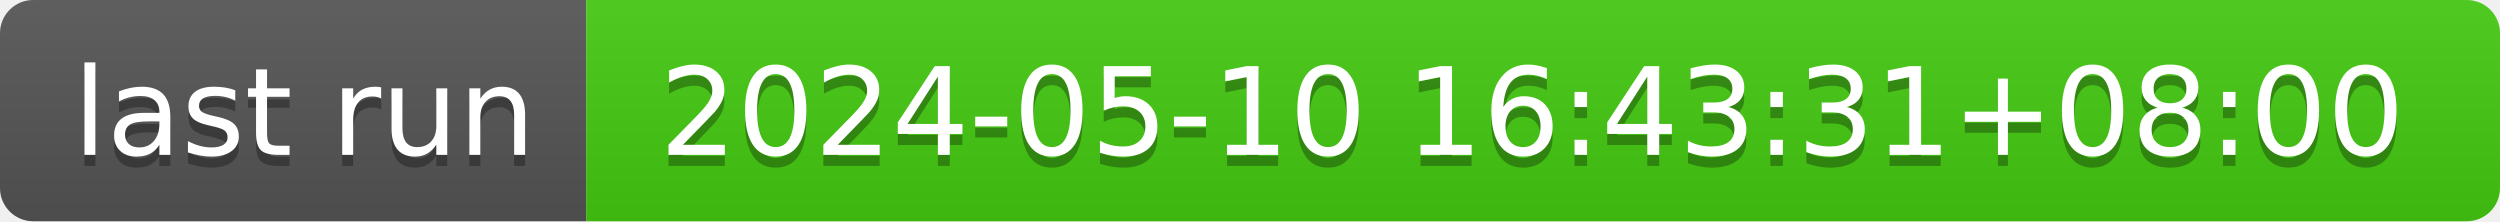
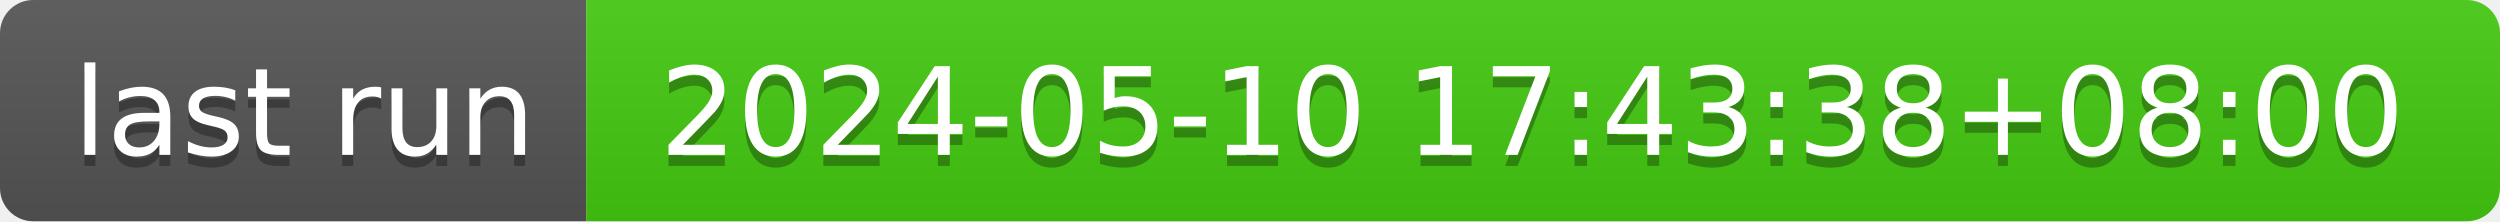
- <svg xmlns="http://www.w3.org/2000/svg" width="226" height="20" role="img" aria-label="last run: 2024-05-10 16:43:31+08:00">
+ <svg xmlns="http://www.w3.org/2000/svg" width="226" height="20" role="img" aria-label="last run: 2024-05-10 17:43:38+08:00">
  <linearGradient id="s" x2="0" y2="100%">
    <stop offset="0" stop-color="#bbb" stop-opacity=".1" />
    <stop offset="1" stop-opacity=".1" />
  </linearGradient>
  <clipPath id="r">
    <rect width="226" height="20" rx="3" fill="#fff" />
  </clipPath>
  <g clip-path="url(#r)">
    <rect width="53" height="20" fill="#555" />
    <rect x="53" width="173" height="20" fill="#4c1" />
    <rect width="226" height="20" fill="url(#s)" />
  </g>
  <g fill="#fff" text-anchor="middle" font-family="Verdana,Geneva,DejaVu Sans,sans-serif" text-rendering="geometricPrecision" font-size="110">
    <text aria-hidden="true" x="275" y="150" fill="#010101" fill-opacity=".3" transform="scale(.1)" textLength="430">last run</text>
    <text x="275" y="140" transform="scale(.1)" fill="#fff" textLength="430">last run</text>
-     <text aria-hidden="true" x="1385" y="150" fill="#010101" fill-opacity=".3" transform="scale(.1)" textLength="1630">2024-05-10 16:43:31+08:00</text>
-     <text x="1385" y="140" transform="scale(.1)" fill="#fff" textLength="1630">2024-05-10 16:43:31+08:00</text>
+     <text aria-hidden="true" x="1385" y="150" fill="#010101" fill-opacity=".3" transform="scale(.1)" textLength="1630">2024-05-10 17:43:38+08:00</text>
+     <text x="1385" y="140" transform="scale(.1)" fill="#fff" textLength="1630">2024-05-10 17:43:38+08:00</text>
  </g>
</svg>
